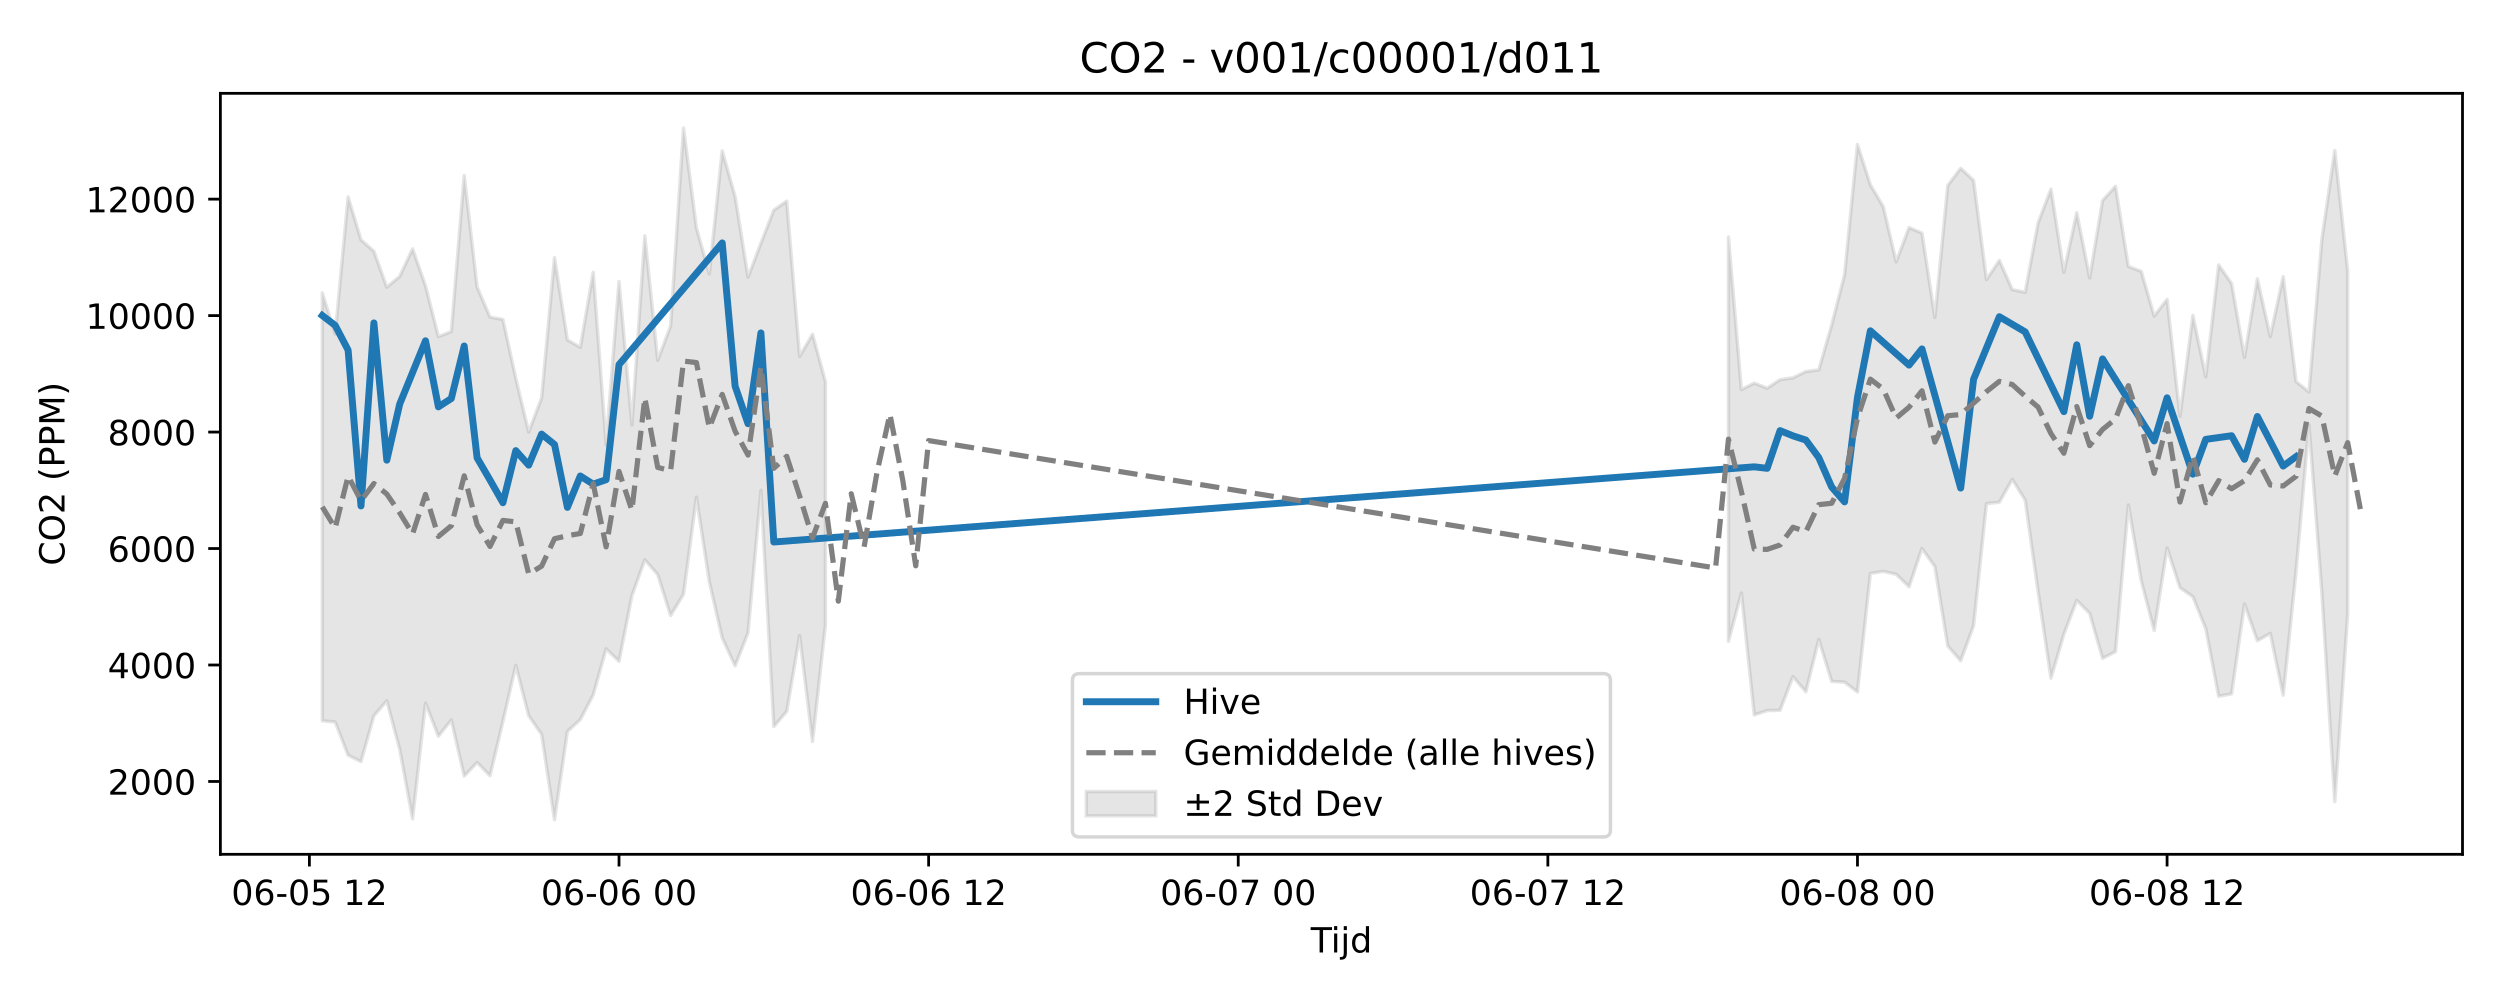
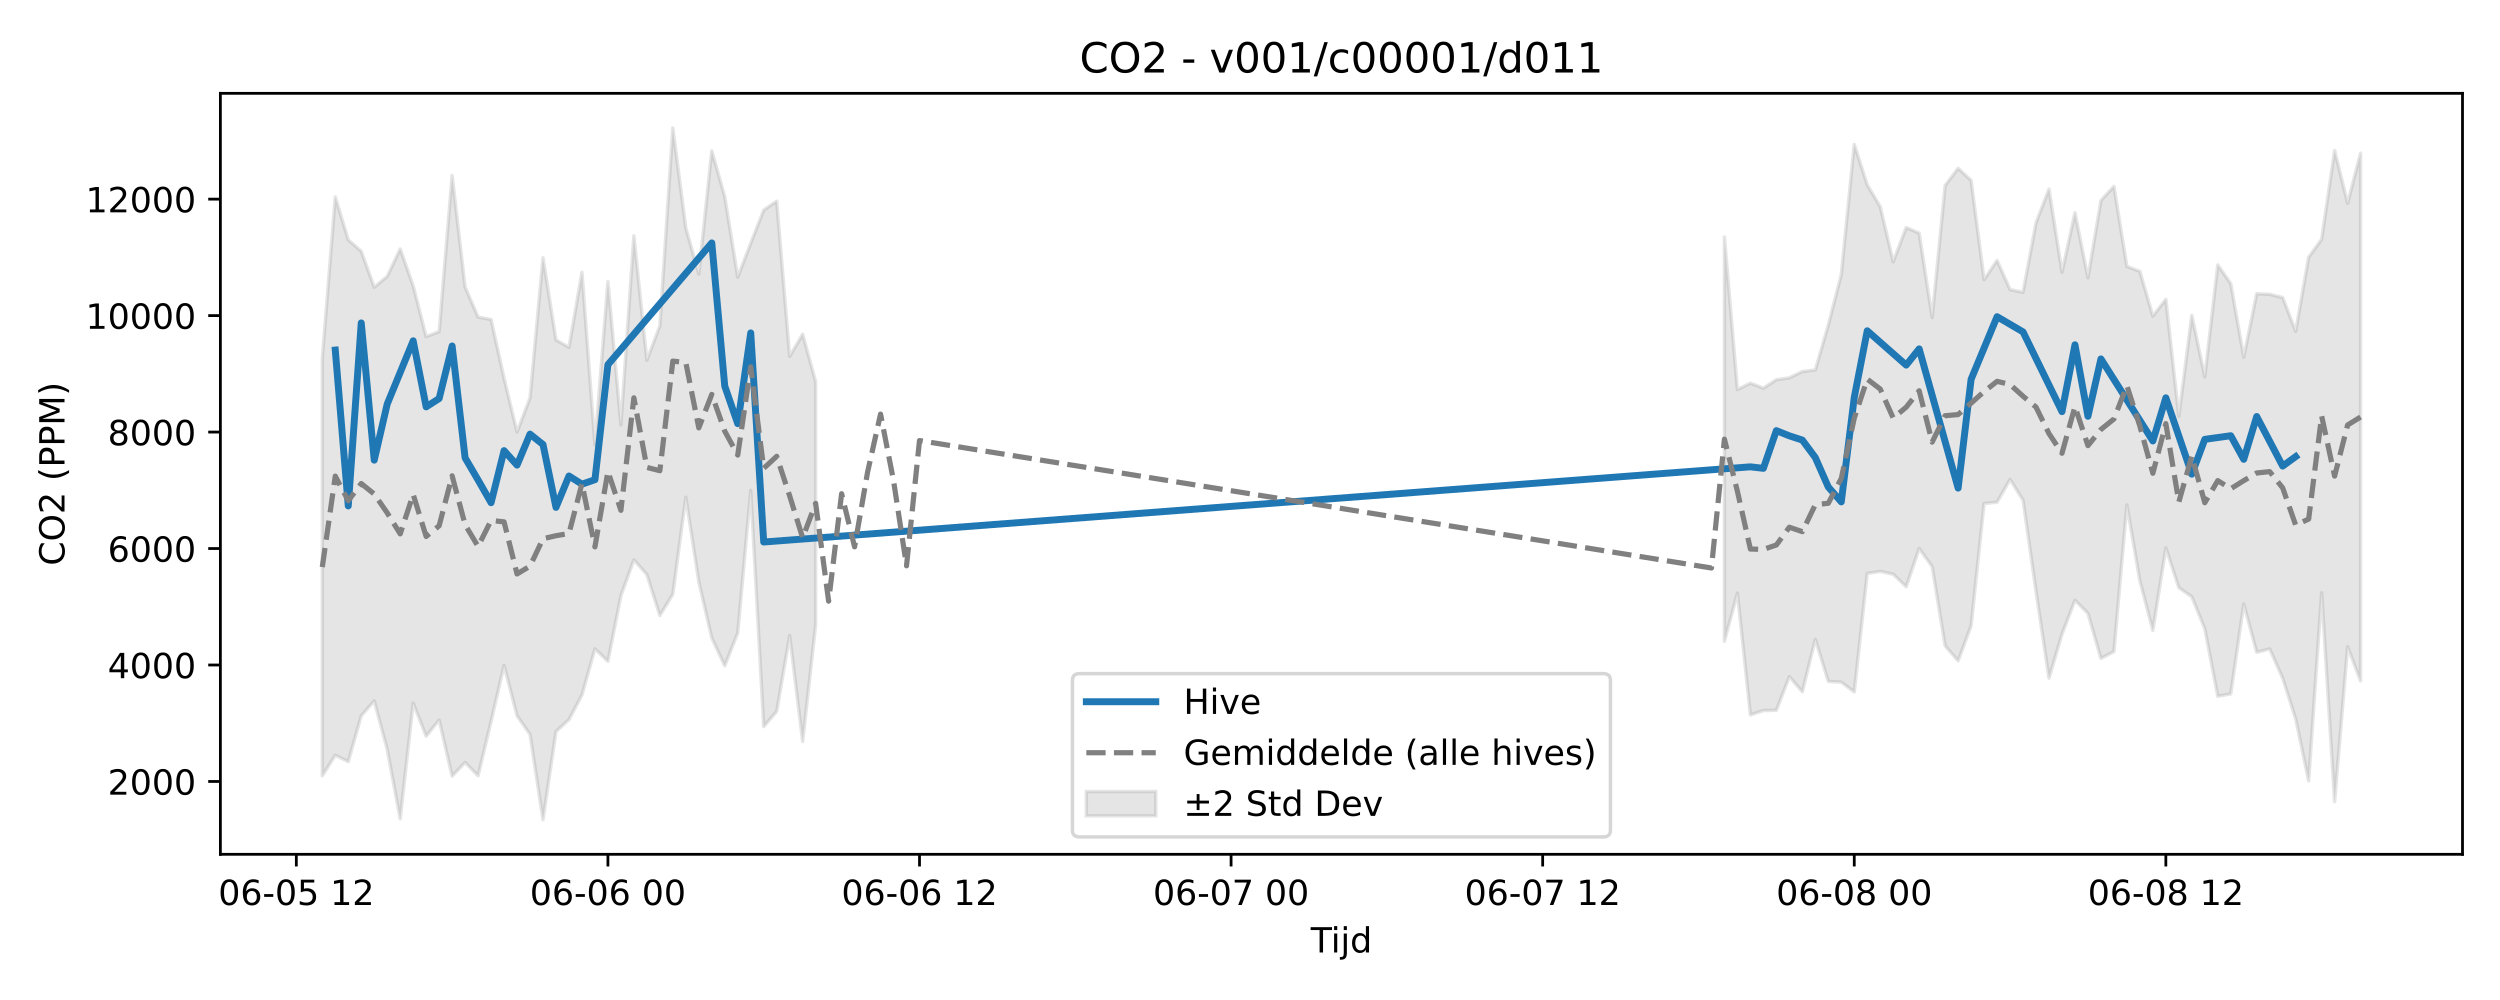
<svg xmlns="http://www.w3.org/2000/svg" xmlns:xlink="http://www.w3.org/1999/xlink" width="720pt" height="288pt" viewBox="0 0 720 288" version="1.1">
  <defs>
    <style type="text/css">*{stroke-linejoin: round; stroke-linecap: butt}</style>
  </defs>
  <g id="figure_1">
    <g id="patch_1">
      <path d="M 0 288  L 720 288  L 720 0  L 0 0  z " style="fill: #ffffff" />
    </g>
    <g id="axes_1">
      <g id="patch_2">
        <path d="M 63.47 246.04  L 709.2 246.04  L 709.2 26.88  L 63.47 26.88  z " style="fill: #ffffff" />
      </g>
      <g id="FillBetweenPolyCollection_1">
-         <path d="M 92.821 84.371  L 92.821 207.586  L 96.537 207.95  L 100.252 217.513  L 103.967 219.339  L 107.683 206.156  L 111.398 201.852  L 115.114 215.795  L 118.829 235.832  L 122.544 202.483  L 126.26 212.036  L 129.975 207.358  L 133.69 223.521  L 137.406 219.595  L 141.121 223.429  L 144.836 207.755  L 148.552 191.631  L 152.267 206.143  L 155.983 211.507  L 159.698 236.078  L 163.413 210.673  L 167.129 207.239  L 170.844 200.143  L 174.559 186.876  L 178.275 190.451  L 181.99 171.574  L 185.705 161.237  L 189.421 165.479  L 193.136 177.262  L 196.852 171.153  L 200.567 143.204  L 204.282 167.556  L 207.998 183.719  L 211.713 191.748  L 215.428 182.285  L 219.144 141.235  L 222.859 209.254  L 226.574 204.9  L 230.29 183.03  L 234.005 213.552  L 237.721 180.014  L 237.721 109.924  L 237.721 109.924  L 234.005 96.26  L 230.29 102.638  L 226.574 57.936  L 222.859 60.501  L 219.144 70.057  L 215.428 79.83  L 211.713 56.623  L 207.998 43.458  L 204.282 78.897  L 200.567 65.635  L 196.852 36.842  L 193.136 93.876  L 189.421 103.742  L 185.705 67.916  L 181.99 122.379  L 178.275 81.085  L 174.559 128.131  L 170.844 78.424  L 167.129 100.042  L 163.413 97.898  L 159.698 74.223  L 155.983 114.586  L 152.267 124.446  L 148.552 108.96  L 144.836 92.012  L 141.121 91.325  L 137.406 82.665  L 133.69 50.547  L 129.975 95.483  L 126.26 96.962  L 122.544 82.309  L 118.829 71.691  L 115.114 79.608  L 111.398 82.717  L 107.683 72.357  L 103.967 69.089  L 100.252 56.724  L 96.537 96.215  L 92.821 84.371  z " clip-path="url(#p3b2eded4f2)" style="fill: #808080; fill-opacity: 0.2; stroke: #808080; stroke-opacity: 0.2" />
-         <path d="M 497.796 68.259  L 497.796 184.696  L 501.511 170.799  L 505.227 205.901  L 508.942 204.648  L 512.657 204.563  L 516.373 194.873  L 520.088 199.233  L 523.803 184.136  L 527.519 196.247  L 531.234 196.465  L 534.949 199.281  L 538.665 165.151  L 542.38 164.564  L 546.096 165.39  L 549.811 168.988  L 553.526 157.962  L 557.242 163.2  L 560.957 186.037  L 564.672 190.31  L 568.388 180.234  L 572.103 145.017  L 575.818 144.647  L 579.534 138.068  L 583.249 144.037  L 586.965 170.284  L 590.68 195.309  L 594.395 182.653  L 598.111 172.901  L 601.826 176.65  L 605.541 189.619  L 609.257 187.669  L 612.972 145.423  L 616.687 167.293  L 620.403 181.555  L 624.118 157.801  L 627.834 169.25  L 631.549 171.866  L 635.264 181.053  L 638.98 200.524  L 642.695 199.838  L 646.41 173.95  L 650.126 184.537  L 653.841 182.402  L 657.556 200.228  L 661.272 164.446  L 664.987 122.414  L 668.703 170.714  L 672.418 230.877  L 676.133 176.966  L 676.133 78.01  L 676.133 78.01  L 672.418 43.353  L 668.703 68.927  L 664.987 112.894  L 661.272 109.892  L 657.556 79.692  L 653.841 96.935  L 650.126 80.315  L 646.41 102.89  L 642.695 81.68  L 638.98 76.308  L 635.264 108.517  L 631.549 90.843  L 627.834 119.908  L 624.118 86.218  L 620.403 91.047  L 616.687 78.164  L 612.972 76.749  L 609.257 53.675  L 605.541 57.75  L 601.826 80.031  L 598.111 61.281  L 594.395 78.412  L 590.68 54.456  L 586.965 64.191  L 583.249 84.18  L 579.534 83.402  L 575.818 75.004  L 572.103 80.545  L 568.388 51.964  L 564.672 48.474  L 560.957 53.42  L 557.242 91.445  L 553.526 67.132  L 549.811 65.537  L 546.096 75.401  L 542.38 59.514  L 538.665 53.229  L 534.949 41.605  L 531.234 79.087  L 527.519 93.639  L 523.803 106.544  L 520.088 106.995  L 516.373 108.817  L 512.657 109.353  L 508.942 111.803  L 505.227 110.343  L 501.511 112.197  L 497.796 68.259  z " clip-path="url(#p3b2eded4f2)" style="fill: #808080; fill-opacity: 0.2; stroke: #808080; stroke-opacity: 0.2" />
+         <path d="M 92.821 103.201  L 92.821 223.434  L 96.56 217.513  L 100.299 219.339  L 104.038 206.156  L 107.777 201.852  L 111.516 215.795  L 115.256 235.832  L 118.995 202.483  L 122.734 212.036  L 126.473 207.358  L 130.212 223.521  L 133.951 219.595  L 137.69 223.429  L 141.429 207.755  L 145.168 191.631  L 148.907 206.143  L 152.646 211.507  L 156.385 236.078  L 160.124 210.673  L 163.863 207.239  L 167.602 200.143  L 171.341 186.876  L 175.08 190.451  L 178.819 171.574  L 182.558 161.237  L 186.297 165.479  L 190.036 177.262  L 193.775 171.153  L 197.514 143.204  L 201.253 167.556  L 204.992 183.719  L 208.731 191.748  L 212.47 182.285  L 216.209 141.235  L 219.948 209.254  L 223.687 204.9  L 227.426 183.03  L 231.165 213.552  L 234.904 180.014  L 234.904 109.924  L 234.904 109.924  L 231.165 96.26  L 227.426 102.638  L 223.687 57.936  L 219.948 60.501  L 216.209 70.057  L 212.47 79.83  L 208.731 56.623  L 204.992 43.458  L 201.253 78.897  L 197.514 65.635  L 193.775 36.842  L 190.036 93.876  L 186.297 103.742  L 182.558 67.916  L 178.819 122.379  L 175.08 81.085  L 171.341 128.131  L 167.602 78.424  L 163.863 100.042  L 160.124 97.898  L 156.385 74.223  L 152.646 114.586  L 148.907 124.446  L 145.168 108.96  L 141.429 92.012  L 137.69 91.325  L 133.951 82.665  L 130.212 50.547  L 126.473 95.483  L 122.734 96.962  L 118.995 82.309  L 115.256 71.691  L 111.516 79.608  L 107.777 82.717  L 104.038 72.357  L 100.299 69.089  L 96.56 56.724  L 92.821 103.201  z " clip-path="url(#pafcaf4b3ea)" style="fill: #808080; fill-opacity: 0.2; stroke: #808080; stroke-opacity: 0.2" />
+         <path d="M 496.636 68.259  L 496.636 184.696  L 500.375 170.799  L 504.114 205.901  L 507.853 204.648  L 511.592 204.563  L 515.331 194.873  L 519.07 199.233  L 522.809 184.136  L 526.549 196.247  L 530.288 196.465  L 534.027 199.281  L 537.766 165.151  L 541.505 164.564  L 545.244 165.39  L 548.983 168.988  L 552.722 157.962  L 556.461 163.2  L 560.2 186.037  L 563.939 190.31  L 567.678 180.234  L 571.417 145.017  L 575.156 144.647  L 578.895 138.068  L 582.634 144.037  L 586.373 170.284  L 590.112 195.309  L 593.851 182.653  L 597.59 172.901  L 601.329 176.65  L 605.068 189.619  L 608.807 187.669  L 612.546 145.423  L 616.285 167.293  L 620.024 181.555  L 623.763 157.801  L 627.502 169.25  L 631.241 171.866  L 634.98 181.053  L 638.719 200.524  L 642.458 199.838  L 646.197 173.95  L 649.936 187.855  L 653.675 186.9  L 657.414 195.331  L 661.154 207.022  L 664.893 224.908  L 668.632 170.714  L 672.371 230.877  L 676.11 186.266  L 679.849 196.101  L 679.849 44.101  L 679.849 44.101  L 676.11 58.538  L 672.371 43.353  L 668.632 68.927  L 664.893 74.083  L 661.154 95.434  L 657.414 85.69  L 653.675 84.767  L 649.936 84.586  L 646.197 102.89  L 642.458 81.68  L 638.719 76.308  L 634.98 108.517  L 631.241 90.843  L 627.502 119.908  L 623.763 86.218  L 620.024 91.047  L 616.285 78.164  L 612.546 76.749  L 608.807 53.675  L 605.068 57.75  L 601.329 80.031  L 597.59 61.281  L 593.851 78.412  L 590.112 54.456  L 586.373 64.191  L 582.634 84.18  L 578.895 83.402  L 575.156 75.004  L 571.417 80.545  L 567.678 51.964  L 563.939 48.474  L 560.2 53.42  L 556.461 91.445  L 552.722 67.132  L 548.983 65.537  L 545.244 75.401  L 541.505 59.514  L 537.766 53.229  L 534.027 41.605  L 530.288 79.087  L 526.549 93.639  L 522.809 106.544  L 519.07 106.995  L 515.331 108.817  L 511.592 109.353  L 507.853 111.803  L 504.114 110.343  L 500.375 112.197  L 496.636 68.259  z " clip-path="url(#pafcaf4b3ea)" style="fill: #808080; fill-opacity: 0.2; stroke: #808080; stroke-opacity: 0.2" />
      </g>
      <g id="matplotlib.axis_1">
        <g id="xtick_1">
          <g id="line2d_1">
            <defs>
-               <path id="m6d52b50abc" d="M 0 0  L 0 3.5  " style="stroke: #000000; stroke-width: 0.8" />
-             </defs>
-             <g>
-               <use xlink:href="#m6d52b50abc" x="89.106" y="246.04" style="stroke: #000000; stroke-width: 0.8" />
+               <path id="m19ba6cf2ca" d="M 0 0  L 0 3.5  " style="stroke: #000000; stroke-width: 0.8" />
+             </defs>
+             <g>
+               <use xlink:href="#m19ba6cf2ca" x="85.343" y="246.04" style="stroke: #000000; stroke-width: 0.8" />
            </g>
          </g>
          <g id="text_1">
-             <g transform="translate(66.62553 260.6384) scale(0.1 -0.1)">
+             <g transform="translate(62.86284 260.6384) scale(0.1 -0.1)">
              <defs>
                <path id="DejaVuSans-30" d="M 2034 4250  Q 1547 4250 1301 3770  Q 1056 3291 1056 2328  Q 1056 1369 1301 889  Q 1547 409 2034 409  Q 2525 409 2770 889  Q 3016 1369 3016 2328  Q 3016 3291 2770 3770  Q 2525 4250 2034 4250  z M 2034 4750  Q 2819 4750 3233 4129  Q 3647 3509 3647 2328  Q 3647 1150 3233 529  Q 2819 -91 2034 -91  Q 1250 -91 836 529  Q 422 1150 422 2328  Q 422 3509 836 4129  Q 1250 4750 2034 4750  z " transform="scale(0.015625)" />
                <path id="DejaVuSans-36" d="M 2113 2584  Q 1688 2584 1439 2293  Q 1191 2003 1191 1497  Q 1191 994 1439 701  Q 1688 409 2113 409  Q 2538 409 2786 701  Q 3034 994 3034 1497  Q 3034 2003 2786 2293  Q 2538 2584 2113 2584  z M 3366 4563  L 3366 3988  Q 3128 4100 2886 4159  Q 2644 4219 2406 4219  Q 1781 4219 1451 3797  Q 1122 3375 1075 2522  Q 1259 2794 1537 2939  Q 1816 3084 2150 3084  Q 2853 3084 3261 2657  Q 3669 2231 3669 1497  Q 3669 778 3244 343  Q 2819 -91 2113 -91  Q 1303 -91 875 529  Q 447 1150 447 2328  Q 447 3434 972 4092  Q 1497 4750 2381 4750  Q 2619 4750 2861 4703  Q 3103 4656 3366 4563  z " transform="scale(0.015625)" />
                <path id="DejaVuSans-2d" d="M 313 2009  L 1997 2009  L 1997 1497  L 313 1497  L 313 2009  z " transform="scale(0.015625)" />
                <path id="DejaVuSans-35" d="M 691 4666  L 3169 4666  L 3169 4134  L 1269 4134  L 1269 2991  Q 1406 3038 1543 3061  Q 1681 3084 1819 3084  Q 2600 3084 3056 2656  Q 3513 2228 3513 1497  Q 3513 744 3044 326  Q 2575 -91 1722 -91  Q 1428 -91 1123 -41  Q 819 9 494 109  L 494 744  Q 775 591 1075 516  Q 1375 441 1709 441  Q 2250 441 2565 725  Q 2881 1009 2881 1497  Q 2881 1984 2565 2268  Q 2250 2553 1709 2553  Q 1456 2553 1204 2497  Q 953 2441 691 2322  L 691 4666  z " transform="scale(0.015625)" />
                <path id="DejaVuSans-20" transform="scale(0.015625)" />
                <path id="DejaVuSans-31" d="M 794 531  L 1825 531  L 1825 4091  L 703 3866  L 703 4441  L 1819 4666  L 2450 4666  L 2450 531  L 3481 531  L 3481 0  L 794 0  L 794 531  z " transform="scale(0.015625)" />
                <path id="DejaVuSans-32" d="M 1228 531  L 3431 531  L 3431 0  L 469 0  L 469 531  Q 828 903 1448 1529  Q 2069 2156 2228 2338  Q 2531 2678 2651 2914  Q 2772 3150 2772 3378  Q 2772 3750 2511 3984  Q 2250 4219 1831 4219  Q 1534 4219 1204 4116  Q 875 4013 500 3803  L 500 4441  Q 881 4594 1212 4672  Q 1544 4750 1819 4750  Q 2544 4750 2975 4387  Q 3406 4025 3406 3419  Q 3406 3131 3298 2873  Q 3191 2616 2906 2266  Q 2828 2175 2409 1742  Q 1991 1309 1228 531  z " transform="scale(0.015625)" />
              </defs>
              <use xlink:href="#DejaVuSans-30" />
              <use xlink:href="#DejaVuSans-36" transform="translate(63.62305 0)" />
              <use xlink:href="#DejaVuSans-2d" transform="translate(127.2461 0)" />
              <use xlink:href="#DejaVuSans-30" transform="translate(163.3301 0)" />
              <use xlink:href="#DejaVuSans-35" transform="translate(226.9531 0)" />
              <use xlink:href="#DejaVuSans-20" transform="translate(290.5762 0)" />
              <use xlink:href="#DejaVuSans-31" transform="translate(322.3633 0)" />
              <use xlink:href="#DejaVuSans-32" transform="translate(385.9863 0)" />
            </g>
          </g>
        </g>
        <g id="xtick_2">
          <g id="line2d_2">
            <g>
-               <use xlink:href="#m6d52b50abc" x="178.275" y="246.04" style="stroke: #000000; stroke-width: 0.8" />
+               <use xlink:href="#m19ba6cf2ca" x="175.08" y="246.04" style="stroke: #000000; stroke-width: 0.8" />
            </g>
          </g>
          <g id="text_2">
-             <g transform="translate(155.7942 260.6384) scale(0.1 -0.1)">
+             <g transform="translate(152.5995 260.6384) scale(0.1 -0.1)">
              <use xlink:href="#DejaVuSans-30" />
              <use xlink:href="#DejaVuSans-36" transform="translate(63.62305 0)" />
              <use xlink:href="#DejaVuSans-2d" transform="translate(127.2461 0)" />
              <use xlink:href="#DejaVuSans-30" transform="translate(163.3301 0)" />
              <use xlink:href="#DejaVuSans-36" transform="translate(226.9531 0)" />
              <use xlink:href="#DejaVuSans-20" transform="translate(290.5762 0)" />
              <use xlink:href="#DejaVuSans-30" transform="translate(322.3633 0)" />
              <use xlink:href="#DejaVuSans-30" transform="translate(385.9863 0)" />
            </g>
          </g>
        </g>
        <g id="xtick_3">
          <g id="line2d_3">
            <g>
-               <use xlink:href="#m6d52b50abc" x="267.443" y="246.04" style="stroke: #000000; stroke-width: 0.8" />
+               <use xlink:href="#m19ba6cf2ca" x="264.817" y="246.04" style="stroke: #000000; stroke-width: 0.8" />
            </g>
          </g>
          <g id="text_3">
-             <g transform="translate(244.9629 260.6384) scale(0.1 -0.1)">
+             <g transform="translate(242.3361 260.6384) scale(0.1 -0.1)">
              <use xlink:href="#DejaVuSans-30" />
              <use xlink:href="#DejaVuSans-36" transform="translate(63.62305 0)" />
              <use xlink:href="#DejaVuSans-2d" transform="translate(127.2461 0)" />
              <use xlink:href="#DejaVuSans-30" transform="translate(163.3301 0)" />
              <use xlink:href="#DejaVuSans-36" transform="translate(226.9531 0)" />
              <use xlink:href="#DejaVuSans-20" transform="translate(290.5762 0)" />
              <use xlink:href="#DejaVuSans-31" transform="translate(322.3633 0)" />
              <use xlink:href="#DejaVuSans-32" transform="translate(385.9863 0)" />
            </g>
          </g>
        </g>
        <g id="xtick_4">
          <g id="line2d_4">
            <g>
-               <use xlink:href="#m6d52b50abc" x="356.612" y="246.04" style="stroke: #000000; stroke-width: 0.8" />
+               <use xlink:href="#m19ba6cf2ca" x="354.553" y="246.04" style="stroke: #000000; stroke-width: 0.8" />
            </g>
          </g>
          <g id="text_4">
-             <g transform="translate(334.1316 260.6384) scale(0.1 -0.1)">
+             <g transform="translate(332.0728 260.6384) scale(0.1 -0.1)">
              <defs>
                <path id="DejaVuSans-37" d="M 525 4666  L 3525 4666  L 3525 4397  L 1831 0  L 1172 0  L 2766 4134  L 525 4134  L 525 4666  z " transform="scale(0.015625)" />
              </defs>
              <use xlink:href="#DejaVuSans-30" />
              <use xlink:href="#DejaVuSans-36" transform="translate(63.62305 0)" />
              <use xlink:href="#DejaVuSans-2d" transform="translate(127.2461 0)" />
              <use xlink:href="#DejaVuSans-30" transform="translate(163.3301 0)" />
              <use xlink:href="#DejaVuSans-37" transform="translate(226.9531 0)" />
              <use xlink:href="#DejaVuSans-20" transform="translate(290.5762 0)" />
              <use xlink:href="#DejaVuSans-30" transform="translate(322.3633 0)" />
              <use xlink:href="#DejaVuSans-30" transform="translate(385.9863 0)" />
            </g>
          </g>
        </g>
        <g id="xtick_5">
          <g id="line2d_5">
            <g>
-               <use xlink:href="#m6d52b50abc" x="445.781" y="246.04" style="stroke: #000000; stroke-width: 0.8" />
+               <use xlink:href="#m19ba6cf2ca" x="444.29" y="246.04" style="stroke: #000000; stroke-width: 0.8" />
            </g>
          </g>
          <g id="text_5">
-             <g transform="translate(423.3003 260.6384) scale(0.1 -0.1)">
+             <g transform="translate(421.8095 260.6384) scale(0.1 -0.1)">
              <use xlink:href="#DejaVuSans-30" />
              <use xlink:href="#DejaVuSans-36" transform="translate(63.62305 0)" />
              <use xlink:href="#DejaVuSans-2d" transform="translate(127.2461 0)" />
              <use xlink:href="#DejaVuSans-30" transform="translate(163.3301 0)" />
              <use xlink:href="#DejaVuSans-37" transform="translate(226.9531 0)" />
              <use xlink:href="#DejaVuSans-20" transform="translate(290.5762 0)" />
              <use xlink:href="#DejaVuSans-31" transform="translate(322.3633 0)" />
              <use xlink:href="#DejaVuSans-32" transform="translate(385.9863 0)" />
            </g>
          </g>
        </g>
        <g id="xtick_6">
          <g id="line2d_6">
            <g>
-               <use xlink:href="#m6d52b50abc" x="534.949" y="246.04" style="stroke: #000000; stroke-width: 0.8" />
+               <use xlink:href="#m19ba6cf2ca" x="534.027" y="246.04" style="stroke: #000000; stroke-width: 0.8" />
            </g>
          </g>
          <g id="text_6">
-             <g transform="translate(512.469 260.6384) scale(0.1 -0.1)">
+             <g transform="translate(511.5461 260.6384) scale(0.1 -0.1)">
              <defs>
                <path id="DejaVuSans-38" d="M 2034 2216  Q 1584 2216 1326 1975  Q 1069 1734 1069 1313  Q 1069 891 1326 650  Q 1584 409 2034 409  Q 2484 409 2743 651  Q 3003 894 3003 1313  Q 3003 1734 2745 1975  Q 2488 2216 2034 2216  z M 1403 2484  Q 997 2584 770 2862  Q 544 3141 544 3541  Q 544 4100 942 4425  Q 1341 4750 2034 4750  Q 2731 4750 3128 4425  Q 3525 4100 3525 3541  Q 3525 3141 3298 2862  Q 3072 2584 2669 2484  Q 3125 2378 3379 2068  Q 3634 1759 3634 1313  Q 3634 634 3220 271  Q 2806 -91 2034 -91  Q 1263 -91 848 271  Q 434 634 434 1313  Q 434 1759 690 2068  Q 947 2378 1403 2484  z M 1172 3481  Q 1172 3119 1398 2916  Q 1625 2713 2034 2713  Q 2441 2713 2670 2916  Q 2900 3119 2900 3481  Q 2900 3844 2670 4047  Q 2441 4250 2034 4250  Q 1625 4250 1398 4047  Q 1172 3844 1172 3481  z " transform="scale(0.015625)" />
              </defs>
              <use xlink:href="#DejaVuSans-30" />
              <use xlink:href="#DejaVuSans-36" transform="translate(63.62305 0)" />
              <use xlink:href="#DejaVuSans-2d" transform="translate(127.2461 0)" />
              <use xlink:href="#DejaVuSans-30" transform="translate(163.3301 0)" />
              <use xlink:href="#DejaVuSans-38" transform="translate(226.9531 0)" />
              <use xlink:href="#DejaVuSans-20" transform="translate(290.5762 0)" />
              <use xlink:href="#DejaVuSans-30" transform="translate(322.3633 0)" />
              <use xlink:href="#DejaVuSans-30" transform="translate(385.9863 0)" />
            </g>
          </g>
        </g>
        <g id="xtick_7">
          <g id="line2d_7">
            <g>
-               <use xlink:href="#m6d52b50abc" x="624.118" y="246.04" style="stroke: #000000; stroke-width: 0.8" />
+               <use xlink:href="#m19ba6cf2ca" x="623.763" y="246.04" style="stroke: #000000; stroke-width: 0.8" />
            </g>
          </g>
          <g id="text_7">
-             <g transform="translate(601.6377 260.6384) scale(0.1 -0.1)">
+             <g transform="translate(601.2828 260.6384) scale(0.1 -0.1)">
              <use xlink:href="#DejaVuSans-30" />
              <use xlink:href="#DejaVuSans-36" transform="translate(63.62305 0)" />
              <use xlink:href="#DejaVuSans-2d" transform="translate(127.2461 0)" />
              <use xlink:href="#DejaVuSans-30" transform="translate(163.3301 0)" />
              <use xlink:href="#DejaVuSans-38" transform="translate(226.9531 0)" />
              <use xlink:href="#DejaVuSans-20" transform="translate(290.5762 0)" />
              <use xlink:href="#DejaVuSans-31" transform="translate(322.3633 0)" />
              <use xlink:href="#DejaVuSans-32" transform="translate(385.9863 0)" />
            </g>
          </g>
        </g>
        <g id="text_8">
          <g transform="translate(377.485 274.3166) scale(0.1 -0.1)">
            <defs>
              <path id="DejaVuSans-54" d="M -19 4666  L 3928 4666  L 3928 4134  L 2272 4134  L 2272 0  L 1638 0  L 1638 4134  L -19 4134  L -19 4666  z " transform="scale(0.015625)" />
              <path id="DejaVuSans-69" d="M 603 3500  L 1178 3500  L 1178 0  L 603 0  L 603 3500  z M 603 4863  L 1178 4863  L 1178 4134  L 603 4134  L 603 4863  z " transform="scale(0.015625)" />
              <path id="DejaVuSans-6a" d="M 603 3500  L 1178 3500  L 1178 -63  Q 1178 -731 923 -1031  Q 669 -1331 103 -1331  L -116 -1331  L -116 -844  L 38 -844  Q 366 -844 484 -692  Q 603 -541 603 -63  L 603 3500  z M 603 4863  L 1178 4863  L 1178 4134  L 603 4134  L 603 4863  z " transform="scale(0.015625)" />
              <path id="DejaVuSans-64" d="M 2906 2969  L 2906 4863  L 3481 4863  L 3481 0  L 2906 0  L 2906 525  Q 2725 213 2448 61  Q 2172 -91 1784 -91  Q 1150 -91 751 415  Q 353 922 353 1747  Q 353 2572 751 3078  Q 1150 3584 1784 3584  Q 2172 3584 2448 3432  Q 2725 3281 2906 2969  z M 947 1747  Q 947 1113 1208 752  Q 1469 391 1925 391  Q 2381 391 2643 752  Q 2906 1113 2906 1747  Q 2906 2381 2643 2742  Q 2381 3103 1925 3103  Q 1469 3103 1208 2742  Q 947 2381 947 1747  z " transform="scale(0.015625)" />
            </defs>
            <use xlink:href="#DejaVuSans-54" />
            <use xlink:href="#DejaVuSans-69" transform="translate(57.95898 0)" />
            <use xlink:href="#DejaVuSans-6a" transform="translate(85.74219 0)" />
            <use xlink:href="#DejaVuSans-64" transform="translate(113.5254 0)" />
          </g>
        </g>
      </g>
      <g id="matplotlib.axis_2">
        <g id="ytick_1">
          <g id="line2d_8">
            <defs>
-               <path id="m60cf26c0ee" d="M 0 0  L -3.5 0  " style="stroke: #000000; stroke-width: 0.8" />
-             </defs>
-             <g>
-               <use xlink:href="#m60cf26c0ee" x="63.47" y="225.067" style="stroke: #000000; stroke-width: 0.8" />
+               <path id="mdd2e750bd8" d="M 0 0  L -3.5 0  " style="stroke: #000000; stroke-width: 0.8" />
+             </defs>
+             <g>
+               <use xlink:href="#mdd2e750bd8" x="63.47" y="225.067" style="stroke: #000000; stroke-width: 0.8" />
            </g>
          </g>
          <g id="text_9">
            <g transform="translate(31.02 228.8666) scale(0.1 -0.1)">
              <use xlink:href="#DejaVuSans-32" />
              <use xlink:href="#DejaVuSans-30" transform="translate(63.62305 0)" />
              <use xlink:href="#DejaVuSans-30" transform="translate(127.2461 0)" />
              <use xlink:href="#DejaVuSans-30" transform="translate(190.8691 0)" />
            </g>
          </g>
        </g>
        <g id="ytick_2">
          <g id="line2d_9">
            <g>
-               <use xlink:href="#m60cf26c0ee" x="63.47" y="191.523" style="stroke: #000000; stroke-width: 0.8" />
+               <use xlink:href="#mdd2e750bd8" x="63.47" y="191.523" style="stroke: #000000; stroke-width: 0.8" />
            </g>
          </g>
          <g id="text_10">
            <g transform="translate(31.02 195.3226) scale(0.1 -0.1)">
              <defs>
                <path id="DejaVuSans-34" d="M 2419 4116  L 825 1625  L 2419 1625  L 2419 4116  z M 2253 4666  L 3047 4666  L 3047 1625  L 3713 1625  L 3713 1100  L 3047 1100  L 3047 0  L 2419 0  L 2419 1100  L 313 1100  L 313 1709  L 2253 4666  z " transform="scale(0.015625)" />
              </defs>
              <use xlink:href="#DejaVuSans-34" />
              <use xlink:href="#DejaVuSans-30" transform="translate(63.62305 0)" />
              <use xlink:href="#DejaVuSans-30" transform="translate(127.2461 0)" />
              <use xlink:href="#DejaVuSans-30" transform="translate(190.8691 0)" />
            </g>
          </g>
        </g>
        <g id="ytick_3">
          <g id="line2d_10">
            <g>
-               <use xlink:href="#m60cf26c0ee" x="63.47" y="157.979" style="stroke: #000000; stroke-width: 0.8" />
+               <use xlink:href="#mdd2e750bd8" x="63.47" y="157.979" style="stroke: #000000; stroke-width: 0.8" />
            </g>
          </g>
          <g id="text_11">
            <g transform="translate(31.02 161.7787) scale(0.1 -0.1)">
              <use xlink:href="#DejaVuSans-36" />
              <use xlink:href="#DejaVuSans-30" transform="translate(63.62305 0)" />
              <use xlink:href="#DejaVuSans-30" transform="translate(127.2461 0)" />
              <use xlink:href="#DejaVuSans-30" transform="translate(190.8691 0)" />
            </g>
          </g>
        </g>
        <g id="ytick_4">
          <g id="line2d_11">
            <g>
-               <use xlink:href="#m60cf26c0ee" x="63.47" y="124.436" style="stroke: #000000; stroke-width: 0.8" />
+               <use xlink:href="#mdd2e750bd8" x="63.47" y="124.436" style="stroke: #000000; stroke-width: 0.8" />
            </g>
          </g>
          <g id="text_12">
            <g transform="translate(31.02 128.2347) scale(0.1 -0.1)">
              <use xlink:href="#DejaVuSans-38" />
              <use xlink:href="#DejaVuSans-30" transform="translate(63.62305 0)" />
              <use xlink:href="#DejaVuSans-30" transform="translate(127.2461 0)" />
              <use xlink:href="#DejaVuSans-30" transform="translate(190.8691 0)" />
            </g>
          </g>
        </g>
        <g id="ytick_5">
          <g id="line2d_12">
            <g>
-               <use xlink:href="#m60cf26c0ee" x="63.47" y="90.892" style="stroke: #000000; stroke-width: 0.8" />
+               <use xlink:href="#mdd2e750bd8" x="63.47" y="90.892" style="stroke: #000000; stroke-width: 0.8" />
            </g>
          </g>
          <g id="text_13">
            <g transform="translate(24.6575 94.69081) scale(0.1 -0.1)">
              <use xlink:href="#DejaVuSans-31" />
              <use xlink:href="#DejaVuSans-30" transform="translate(63.62305 0)" />
              <use xlink:href="#DejaVuSans-30" transform="translate(127.2461 0)" />
              <use xlink:href="#DejaVuSans-30" transform="translate(190.8691 0)" />
              <use xlink:href="#DejaVuSans-30" transform="translate(254.4922 0)" />
            </g>
          </g>
        </g>
        <g id="ytick_6">
          <g id="line2d_13">
            <g>
-               <use xlink:href="#m60cf26c0ee" x="63.47" y="57.348" style="stroke: #000000; stroke-width: 0.8" />
+               <use xlink:href="#mdd2e750bd8" x="63.47" y="57.348" style="stroke: #000000; stroke-width: 0.8" />
            </g>
          </g>
          <g id="text_14">
            <g transform="translate(24.6575 61.14688) scale(0.1 -0.1)">
              <use xlink:href="#DejaVuSans-31" />
              <use xlink:href="#DejaVuSans-32" transform="translate(63.62305 0)" />
              <use xlink:href="#DejaVuSans-30" transform="translate(127.2461 0)" />
              <use xlink:href="#DejaVuSans-30" transform="translate(190.8691 0)" />
              <use xlink:href="#DejaVuSans-30" transform="translate(254.4922 0)" />
            </g>
          </g>
        </g>
        <g id="text_15">
          <g transform="translate(18.57781 162.903) rotate(-90) scale(0.1 -0.1)">
            <defs>
              <path id="DejaVuSans-43" d="M 4122 4306  L 4122 3641  Q 3803 3938 3442 4084  Q 3081 4231 2675 4231  Q 1875 4231 1450 3742  Q 1025 3253 1025 2328  Q 1025 1406 1450 917  Q 1875 428 2675 428  Q 3081 428 3442 575  Q 3803 722 4122 1019  L 4122 359  Q 3791 134 3420 21  Q 3050 -91 2638 -91  Q 1578 -91 968 557  Q 359 1206 359 2328  Q 359 3453 968 4101  Q 1578 4750 2638 4750  Q 3056 4750 3426 4639  Q 3797 4528 4122 4306  z " transform="scale(0.015625)" />
              <path id="DejaVuSans-4f" d="M 2522 4238  Q 1834 4238 1429 3725  Q 1025 3213 1025 2328  Q 1025 1447 1429 934  Q 1834 422 2522 422  Q 3209 422 3611 934  Q 4013 1447 4013 2328  Q 4013 3213 3611 3725  Q 3209 4238 2522 4238  z M 2522 4750  Q 3503 4750 4090 4092  Q 4678 3434 4678 2328  Q 4678 1225 4090 567  Q 3503 -91 2522 -91  Q 1538 -91 948 565  Q 359 1222 359 2328  Q 359 3434 948 4092  Q 1538 4750 2522 4750  z " transform="scale(0.015625)" />
              <path id="DejaVuSans-28" d="M 1984 4856  Q 1566 4138 1362 3434  Q 1159 2731 1159 2009  Q 1159 1288 1364 580  Q 1569 -128 1984 -844  L 1484 -844  Q 1016 -109 783 600  Q 550 1309 550 2009  Q 550 2706 781 3412  Q 1013 4119 1484 4856  L 1984 4856  z " transform="scale(0.015625)" />
              <path id="DejaVuSans-50" d="M 1259 4147  L 1259 2394  L 2053 2394  Q 2494 2394 2734 2622  Q 2975 2850 2975 3272  Q 2975 3691 2734 3919  Q 2494 4147 2053 4147  L 1259 4147  z M 628 4666  L 2053 4666  Q 2838 4666 3239 4311  Q 3641 3956 3641 3272  Q 3641 2581 3239 2228  Q 2838 1875 2053 1875  L 1259 1875  L 1259 0  L 628 0  L 628 4666  z " transform="scale(0.015625)" />
              <path id="DejaVuSans-4d" d="M 628 4666  L 1569 4666  L 2759 1491  L 3956 4666  L 4897 4666  L 4897 0  L 4281 0  L 4281 4097  L 3078 897  L 2444 897  L 1241 4097  L 1241 0  L 628 0  L 628 4666  z " transform="scale(0.015625)" />
              <path id="DejaVuSans-29" d="M 513 4856  L 1013 4856  Q 1481 4119 1714 3412  Q 1947 2706 1947 2009  Q 1947 1309 1714 600  Q 1481 -109 1013 -844  L 513 -844  Q 928 -128 1133 580  Q 1338 1288 1338 2009  Q 1338 2731 1133 3434  Q 928 4138 513 4856  z " transform="scale(0.015625)" />
            </defs>
            <use xlink:href="#DejaVuSans-43" />
            <use xlink:href="#DejaVuSans-4f" transform="translate(69.82422 0)" />
            <use xlink:href="#DejaVuSans-32" transform="translate(148.5352 0)" />
            <use xlink:href="#DejaVuSans-20" transform="translate(212.1582 0)" />
            <use xlink:href="#DejaVuSans-28" transform="translate(243.9453 0)" />
            <use xlink:href="#DejaVuSans-50" transform="translate(282.959 0)" />
            <use xlink:href="#DejaVuSans-50" transform="translate(343.2617 0)" />
            <use xlink:href="#DejaVuSans-4d" transform="translate(403.5645 0)" />
            <use xlink:href="#DejaVuSans-29" transform="translate(489.8438 0)" />
          </g>
        </g>
      </g>
      <g id="line2d_14">
-         <path d="M 92.821 90.866  L 96.537 93.72  L 100.252 100.821  L 103.967 145.702  L 107.683 93.005  L 111.398 132.525  L 115.114 116.368  L 122.544 98.154  L 126.26 117.179  L 129.975 114.775  L 133.69 99.647  L 137.406 131.866  L 141.121 138.247  L 144.836 144.78  L 148.552 129.786  L 152.267 133.956  L 155.983 125.028  L 159.698 128.019  L 163.413 146.122  L 167.129 137.082  L 170.844 139.441  L 174.559 138.155  L 178.275 105.019  L 207.998 69.96  L 211.713 111.219  L 215.428 122.02  L 219.144 95.881  L 222.859 156.101  L 505.227 134.448  L 508.942 134.879  L 512.657 124.022  L 516.373 125.52  L 520.088 126.739  L 523.803 131.776  L 527.519 140.263  L 531.234 144.534  L 534.949 114.467  L 538.665 95.269  L 549.811 105.148  L 553.526 100.485  L 564.672 140.57  L 568.388 109.24  L 575.818 91.21  L 583.249 95.588  L 594.395 118.549  L 598.111 99.303  L 601.826 119.885  L 605.541 103.37  L 620.403 126.993  L 624.118 114.574  L 631.549 136.562  L 635.264 126.532  L 642.695 125.492  L 646.41 132.285  L 650.126 119.957  L 657.556 134.23  L 661.272 131.513  " clip-path="url(#p3b2eded4f2)" style="fill: none; stroke: #1f77b4; stroke-width: 2; stroke-linecap: square" />
+         <path d="M 96.56 100.821  L 100.299 145.702  L 104.038 93.005  L 107.777 132.525  L 111.516 116.368  L 118.995 98.154  L 122.734 117.179  L 126.473 114.775  L 130.212 99.647  L 133.951 131.866  L 137.69 138.247  L 141.429 144.78  L 145.168 129.786  L 148.907 133.956  L 152.646 125.028  L 156.385 128.019  L 160.124 146.122  L 163.863 137.082  L 167.602 139.441  L 171.341 138.155  L 175.08 105.019  L 204.992 69.96  L 208.731 111.219  L 212.47 122.02  L 216.209 95.881  L 219.948 156.101  L 504.114 134.448  L 507.853 134.879  L 511.592 124.022  L 515.331 125.52  L 519.07 126.739  L 522.809 131.776  L 526.549 140.263  L 530.288 144.534  L 534.027 114.467  L 537.766 95.269  L 548.983 105.148  L 552.722 100.485  L 563.939 140.57  L 567.678 109.24  L 575.156 91.21  L 582.634 95.588  L 593.851 118.549  L 597.59 99.303  L 601.329 119.885  L 605.068 103.37  L 620.024 126.993  L 623.763 114.574  L 631.241 136.562  L 634.98 126.532  L 642.458 125.492  L 646.197 132.285  L 649.936 119.957  L 657.414 134.23  L 661.154 131.513  " clip-path="url(#pafcaf4b3ea)" style="fill: none; stroke: #1f77b4; stroke-width: 2; stroke-linecap: square" />
      </g>
      <g id="line2d_15">
-         <path d="M 92.821 145.979  L 96.537 152.082  L 100.252 137.119  L 103.967 144.214  L 107.683 139.256  L 111.398 142.285  L 115.114 147.702  L 118.829 153.761  L 122.544 142.396  L 126.26 154.499  L 129.975 151.42  L 133.69 137.034  L 137.406 151.13  L 141.121 157.377  L 144.836 149.884  L 148.552 150.296  L 152.267 165.294  L 155.983 163.046  L 159.698 155.151  L 163.413 154.285  L 167.129 153.641  L 170.844 139.284  L 174.559 157.503  L 178.275 135.768  L 181.99 146.976  L 185.705 114.576  L 189.421 134.611  L 193.136 135.569  L 196.852 103.997  L 200.567 104.42  L 204.282 123.227  L 207.998 113.588  L 211.713 124.186  L 215.428 131.058  L 219.144 105.646  L 222.859 134.877  L 226.574 131.418  L 230.29 142.834  L 234.005 154.906  L 237.721 144.969  L 241.436 173.13  L 245.151 142.197  L 248.867 157.487  L 252.582 135.98  L 256.297 119.264  L 260.013 138.44  L 263.728 162.95  L 267.443 126.884  L 494.081 163.581  L 497.796 126.478  L 501.511 141.498  L 505.227 158.122  L 508.942 158.225  L 512.657 156.958  L 516.373 151.845  L 520.088 153.114  L 523.803 145.34  L 527.519 144.943  L 531.234 137.776  L 534.949 120.443  L 538.665 109.19  L 542.38 112.039  L 546.096 120.396  L 549.811 117.263  L 553.526 112.547  L 557.242 127.322  L 560.957 119.728  L 564.672 119.392  L 568.388 116.099  L 572.103 112.781  L 575.818 109.825  L 579.534 110.735  L 583.249 114.108  L 586.965 117.238  L 590.68 124.882  L 594.395 130.533  L 598.111 117.091  L 601.826 128.34  L 605.541 123.685  L 609.257 120.672  L 612.972 111.086  L 616.687 122.729  L 620.403 136.301  L 624.118 122.009  L 627.834 144.579  L 631.549 131.354  L 635.264 144.785  L 638.98 138.416  L 642.695 140.759  L 646.41 138.42  L 650.126 132.426  L 653.841 139.669  L 657.556 139.96  L 661.272 137.169  L 664.987 117.654  L 668.703 119.82  L 672.418 137.115  L 676.133 127.488  L 679.849 146.971  " clip-path="url(#p3b2eded4f2)" style="fill: none; stroke-dasharray: 5.55,2.4; stroke-dashoffset: 0; stroke: #808080; stroke-width: 1.5" />
+         <path d="M 92.821 163.317  L 96.56 137.119  L 100.299 144.214  L 104.038 139.256  L 107.777 142.285  L 111.516 147.702  L 115.256 153.761  L 118.995 142.396  L 122.734 154.499  L 126.473 151.42  L 130.212 137.034  L 133.951 151.13  L 137.69 157.377  L 141.429 149.884  L 145.168 150.296  L 148.907 165.294  L 152.646 163.046  L 156.385 155.151  L 160.124 154.285  L 163.863 153.641  L 167.602 139.284  L 171.341 157.503  L 175.08 135.768  L 178.819 146.976  L 182.558 114.576  L 186.297 134.611  L 190.036 135.569  L 193.775 103.997  L 197.514 104.42  L 201.253 123.227  L 204.992 113.588  L 208.731 124.186  L 212.47 131.058  L 216.209 105.646  L 219.948 134.877  L 223.687 131.418  L 227.426 142.834  L 231.165 154.906  L 234.904 144.969  L 238.643 173.13  L 242.382 142.197  L 246.121 157.487  L 249.861 135.98  L 253.6 119.264  L 257.339 138.44  L 261.078 162.95  L 264.817 126.884  L 492.897 163.581  L 496.636 126.478  L 500.375 141.498  L 504.114 158.122  L 507.853 158.225  L 511.592 156.958  L 515.331 151.845  L 519.07 153.114  L 522.809 145.34  L 526.549 144.943  L 530.288 137.776  L 534.027 120.443  L 537.766 109.19  L 541.505 112.039  L 545.244 120.396  L 548.983 117.263  L 552.722 112.547  L 556.461 127.322  L 560.2 119.728  L 563.939 119.392  L 567.678 116.099  L 571.417 112.781  L 575.156 109.825  L 578.895 110.735  L 582.634 114.108  L 586.373 117.238  L 590.112 124.882  L 593.851 130.533  L 597.59 117.091  L 601.329 128.34  L 605.068 123.685  L 608.807 120.672  L 612.546 111.086  L 616.285 122.729  L 620.024 136.301  L 623.763 122.009  L 627.502 144.579  L 631.241 131.354  L 634.98 144.785  L 638.719 138.416  L 642.458 140.759  L 646.197 138.42  L 649.936 136.22  L 653.675 135.833  L 657.414 140.511  L 661.154 151.228  L 664.893 149.496  L 668.632 119.82  L 672.371 137.115  L 676.11 122.402  L 679.849 120.101  " clip-path="url(#pafcaf4b3ea)" style="fill: none; stroke-dasharray: 5.55,2.4; stroke-dashoffset: 0; stroke: #808080; stroke-width: 1.5" />
      </g>
      <g id="patch_3">
        <path d="M 63.47 246.04  L 63.47 26.88  " style="fill: none; stroke: #000000; stroke-width: 0.8; stroke-linejoin: miter; stroke-linecap: square" />
      </g>
      <g id="patch_4">
        <path d="M 709.2 246.04  L 709.2 26.88  " style="fill: none; stroke: #000000; stroke-width: 0.8; stroke-linejoin: miter; stroke-linecap: square" />
      </g>
      <g id="patch_5">
        <path d="M 63.47 246.04  L 709.2 246.04  " style="fill: none; stroke: #000000; stroke-width: 0.8; stroke-linejoin: miter; stroke-linecap: square" />
      </g>
      <g id="patch_6">
        <path d="M 63.47 26.88  L 709.2 26.88  " style="fill: none; stroke: #000000; stroke-width: 0.8; stroke-linejoin: miter; stroke-linecap: square" />
      </g>
      <g id="text_16">
        <g transform="translate(310.9319 20.88) scale(0.12 -0.12)">
          <defs>
            <path id="DejaVuSans-76" d="M 191 3500  L 800 3500  L 1894 563  L 2988 3500  L 3597 3500  L 2284 0  L 1503 0  L 191 3500  z " transform="scale(0.015625)" />
            <path id="DejaVuSans-2f" d="M 1625 4666  L 2156 4666  L 531 -594  L 0 -594  L 1625 4666  z " transform="scale(0.015625)" />
            <path id="DejaVuSans-63" d="M 3122 3366  L 3122 2828  Q 2878 2963 2633 3030  Q 2388 3097 2138 3097  Q 1578 3097 1268 2742  Q 959 2388 959 1747  Q 959 1106 1268 751  Q 1578 397 2138 397  Q 2388 397 2633 464  Q 2878 531 3122 666  L 3122 134  Q 2881 22 2623 -34  Q 2366 -91 2075 -91  Q 1284 -91 818 406  Q 353 903 353 1747  Q 353 2603 823 3093  Q 1294 3584 2113 3584  Q 2378 3584 2631 3529  Q 2884 3475 3122 3366  z " transform="scale(0.015625)" />
          </defs>
          <use xlink:href="#DejaVuSans-43" />
          <use xlink:href="#DejaVuSans-4f" transform="translate(69.82422 0)" />
          <use xlink:href="#DejaVuSans-32" transform="translate(148.5352 0)" />
          <use xlink:href="#DejaVuSans-20" transform="translate(212.1582 0)" />
          <use xlink:href="#DejaVuSans-2d" transform="translate(243.9453 0)" />
          <use xlink:href="#DejaVuSans-20" transform="translate(280.0293 0)" />
          <use xlink:href="#DejaVuSans-76" transform="translate(311.8164 0)" />
          <use xlink:href="#DejaVuSans-30" transform="translate(370.9961 0)" />
          <use xlink:href="#DejaVuSans-30" transform="translate(434.6191 0)" />
          <use xlink:href="#DejaVuSans-31" transform="translate(498.2422 0)" />
          <use xlink:href="#DejaVuSans-2f" transform="translate(561.8652 0)" />
          <use xlink:href="#DejaVuSans-63" transform="translate(595.5566 0)" />
          <use xlink:href="#DejaVuSans-30" transform="translate(650.5371 0)" />
          <use xlink:href="#DejaVuSans-30" transform="translate(714.1602 0)" />
          <use xlink:href="#DejaVuSans-30" transform="translate(777.7832 0)" />
          <use xlink:href="#DejaVuSans-30" transform="translate(841.4062 0)" />
          <use xlink:href="#DejaVuSans-31" transform="translate(905.0293 0)" />
          <use xlink:href="#DejaVuSans-2f" transform="translate(968.6523 0)" />
          <use xlink:href="#DejaVuSans-64" transform="translate(1002.344 0)" />
          <use xlink:href="#DejaVuSans-30" transform="translate(1065.82 0)" />
          <use xlink:href="#DejaVuSans-31" transform="translate(1129.443 0)" />
          <use xlink:href="#DejaVuSans-31" transform="translate(1193.066 0)" />
        </g>
      </g>
      <g id="legend_1">
        <g id="patch_7">
          <path d="M 310.863 241.04  L 461.807 241.04  Q 463.807 241.04 463.807 239.04  L 463.807 196.006  Q 463.807 194.006 461.807 194.006  L 310.863 194.006  Q 308.863 194.006 308.863 196.006  L 308.863 239.04  Q 308.863 241.04 310.863 241.04  z " style="fill: #ffffff; opacity: 0.8; stroke: #cccccc; stroke-linejoin: miter" />
        </g>
        <g id="line2d_16">
          <path d="M 312.863 202.104  L 322.863 202.104  L 332.863 202.104  " style="fill: none; stroke: #1f77b4; stroke-width: 2; stroke-linecap: square" />
        </g>
        <g id="text_17">
          <g transform="translate(340.8631 205.6041) scale(0.1 -0.1)">
            <defs>
              <path id="DejaVuSans-48" d="M 628 4666  L 1259 4666  L 1259 2753  L 3553 2753  L 3553 4666  L 4184 4666  L 4184 0  L 3553 0  L 3553 2222  L 1259 2222  L 1259 0  L 628 0  L 628 4666  z " transform="scale(0.015625)" />
              <path id="DejaVuSans-65" d="M 3597 1894  L 3597 1613  L 953 1613  Q 991 1019 1311 708  Q 1631 397 2203 397  Q 2534 397 2845 478  Q 3156 559 3463 722  L 3463 178  Q 3153 47 2828 -22  Q 2503 -91 2169 -91  Q 1331 -91 842 396  Q 353 884 353 1716  Q 353 2575 817 3079  Q 1281 3584 2069 3584  Q 2775 3584 3186 3129  Q 3597 2675 3597 1894  z M 3022 2063  Q 3016 2534 2758 2815  Q 2500 3097 2075 3097  Q 1594 3097 1305 2825  Q 1016 2553 972 2059  L 3022 2063  z " transform="scale(0.015625)" />
            </defs>
            <use xlink:href="#DejaVuSans-48" />
            <use xlink:href="#DejaVuSans-69" transform="translate(75.19531 0)" />
            <use xlink:href="#DejaVuSans-76" transform="translate(102.9785 0)" />
            <use xlink:href="#DejaVuSans-65" transform="translate(162.1582 0)" />
          </g>
        </g>
        <g id="line2d_17">
          <path d="M 312.863 216.782  L 322.863 216.782  L 332.863 216.782  " style="fill: none; stroke-dasharray: 5.55,2.4; stroke-dashoffset: 0; stroke: #808080; stroke-width: 1.5" />
        </g>
        <g id="text_18">
          <g transform="translate(340.8631 220.2822) scale(0.1 -0.1)">
            <defs>
              <path id="DejaVuSans-47" d="M 3809 666  L 3809 1919  L 2778 1919  L 2778 2438  L 4434 2438  L 4434 434  Q 4069 175 3628 42  Q 3188 -91 2688 -91  Q 1594 -91 976 548  Q 359 1188 359 2328  Q 359 3472 976 4111  Q 1594 4750 2688 4750  Q 3144 4750 3555 4637  Q 3966 4525 4313 4306  L 4313 3634  Q 3963 3931 3569 4081  Q 3175 4231 2741 4231  Q 1884 4231 1454 3753  Q 1025 3275 1025 2328  Q 1025 1384 1454 906  Q 1884 428 2741 428  Q 3075 428 3337 486  Q 3600 544 3809 666  z " transform="scale(0.015625)" />
              <path id="DejaVuSans-6d" d="M 3328 2828  Q 3544 3216 3844 3400  Q 4144 3584 4550 3584  Q 5097 3584 5394 3201  Q 5691 2819 5691 2113  L 5691 0  L 5113 0  L 5113 2094  Q 5113 2597 4934 2840  Q 4756 3084 4391 3084  Q 3944 3084 3684 2787  Q 3425 2491 3425 1978  L 3425 0  L 2847 0  L 2847 2094  Q 2847 2600 2669 2842  Q 2491 3084 2119 3084  Q 1678 3084 1418 2786  Q 1159 2488 1159 1978  L 1159 0  L 581 0  L 581 3500  L 1159 3500  L 1159 2956  Q 1356 3278 1631 3431  Q 1906 3584 2284 3584  Q 2666 3584 2933 3390  Q 3200 3197 3328 2828  z " transform="scale(0.015625)" />
              <path id="DejaVuSans-6c" d="M 603 4863  L 1178 4863  L 1178 0  L 603 0  L 603 4863  z " transform="scale(0.015625)" />
              <path id="DejaVuSans-61" d="M 2194 1759  Q 1497 1759 1228 1600  Q 959 1441 959 1056  Q 959 750 1161 570  Q 1363 391 1709 391  Q 2188 391 2477 730  Q 2766 1069 2766 1631  L 2766 1759  L 2194 1759  z M 3341 1997  L 3341 0  L 2766 0  L 2766 531  Q 2569 213 2275 61  Q 1981 -91 1556 -91  Q 1019 -91 701 211  Q 384 513 384 1019  Q 384 1609 779 1909  Q 1175 2209 1959 2209  L 2766 2209  L 2766 2266  Q 2766 2663 2505 2880  Q 2244 3097 1772 3097  Q 1472 3097 1187 3025  Q 903 2953 641 2809  L 641 3341  Q 956 3463 1253 3523  Q 1550 3584 1831 3584  Q 2591 3584 2966 3190  Q 3341 2797 3341 1997  z " transform="scale(0.015625)" />
              <path id="DejaVuSans-68" d="M 3513 2113  L 3513 0  L 2938 0  L 2938 2094  Q 2938 2591 2744 2837  Q 2550 3084 2163 3084  Q 1697 3084 1428 2787  Q 1159 2491 1159 1978  L 1159 0  L 581 0  L 581 4863  L 1159 4863  L 1159 2956  Q 1366 3272 1645 3428  Q 1925 3584 2291 3584  Q 2894 3584 3203 3211  Q 3513 2838 3513 2113  z " transform="scale(0.015625)" />
              <path id="DejaVuSans-73" d="M 2834 3397  L 2834 2853  Q 2591 2978 2328 3040  Q 2066 3103 1784 3103  Q 1356 3103 1142 2972  Q 928 2841 928 2578  Q 928 2378 1081 2264  Q 1234 2150 1697 2047  L 1894 2003  Q 2506 1872 2764 1633  Q 3022 1394 3022 966  Q 3022 478 2636 193  Q 2250 -91 1575 -91  Q 1294 -91 989 -36  Q 684 19 347 128  L 347 722  Q 666 556 975 473  Q 1284 391 1588 391  Q 1994 391 2212 530  Q 2431 669 2431 922  Q 2431 1156 2273 1281  Q 2116 1406 1581 1522  L 1381 1569  Q 847 1681 609 1914  Q 372 2147 372 2553  Q 372 3047 722 3315  Q 1072 3584 1716 3584  Q 2034 3584 2315 3537  Q 2597 3491 2834 3397  z " transform="scale(0.015625)" />
            </defs>
            <use xlink:href="#DejaVuSans-47" />
            <use xlink:href="#DejaVuSans-65" transform="translate(77.49023 0)" />
            <use xlink:href="#DejaVuSans-6d" transform="translate(139.0137 0)" />
            <use xlink:href="#DejaVuSans-69" transform="translate(236.4258 0)" />
            <use xlink:href="#DejaVuSans-64" transform="translate(264.209 0)" />
            <use xlink:href="#DejaVuSans-64" transform="translate(327.6855 0)" />
            <use xlink:href="#DejaVuSans-65" transform="translate(391.1621 0)" />
            <use xlink:href="#DejaVuSans-6c" transform="translate(452.6855 0)" />
            <use xlink:href="#DejaVuSans-64" transform="translate(480.4688 0)" />
            <use xlink:href="#DejaVuSans-65" transform="translate(543.9453 0)" />
            <use xlink:href="#DejaVuSans-20" transform="translate(605.4688 0)" />
            <use xlink:href="#DejaVuSans-28" transform="translate(637.2559 0)" />
            <use xlink:href="#DejaVuSans-61" transform="translate(676.2695 0)" />
            <use xlink:href="#DejaVuSans-6c" transform="translate(737.5488 0)" />
            <use xlink:href="#DejaVuSans-6c" transform="translate(765.332 0)" />
            <use xlink:href="#DejaVuSans-65" transform="translate(793.1152 0)" />
            <use xlink:href="#DejaVuSans-20" transform="translate(854.6387 0)" />
            <use xlink:href="#DejaVuSans-68" transform="translate(886.4258 0)" />
            <use xlink:href="#DejaVuSans-69" transform="translate(949.8047 0)" />
            <use xlink:href="#DejaVuSans-76" transform="translate(977.5879 0)" />
            <use xlink:href="#DejaVuSans-65" transform="translate(1036.768 0)" />
            <use xlink:href="#DejaVuSans-73" transform="translate(1098.291 0)" />
            <use xlink:href="#DejaVuSans-29" transform="translate(1150.391 0)" />
          </g>
        </g>
        <g id="patch_8">
          <path d="M 312.863 234.96  L 332.863 234.96  L 332.863 227.96  L 312.863 227.96  z " style="fill: #808080; fill-opacity: 0.2; stroke: #808080; stroke-opacity: 0.2; stroke-linejoin: miter" />
        </g>
        <g id="text_19">
          <g transform="translate(340.8631 234.9603) scale(0.1 -0.1)">
            <defs>
              <path id="DejaVuSans-b1" d="M 2944 4013  L 2944 2803  L 4684 2803  L 4684 2272  L 2944 2272  L 2944 1063  L 2419 1063  L 2419 2272  L 678 2272  L 678 2803  L 2419 2803  L 2419 4013  L 2944 4013  z M 678 531  L 4684 531  L 4684 0  L 678 0  L 678 531  z " transform="scale(0.015625)" />
              <path id="DejaVuSans-53" d="M 3425 4513  L 3425 3897  Q 3066 4069 2747 4153  Q 2428 4238 2131 4238  Q 1616 4238 1336 4038  Q 1056 3838 1056 3469  Q 1056 3159 1242 3001  Q 1428 2844 1947 2747  L 2328 2669  Q 3034 2534 3370 2195  Q 3706 1856 3706 1288  Q 3706 609 3251 259  Q 2797 -91 1919 -91  Q 1588 -91 1214 -16  Q 841 59 441 206  L 441 856  Q 825 641 1194 531  Q 1563 422 1919 422  Q 2459 422 2753 634  Q 3047 847 3047 1241  Q 3047 1584 2836 1778  Q 2625 1972 2144 2069  L 1759 2144  Q 1053 2284 737 2584  Q 422 2884 422 3419  Q 422 4038 858 4394  Q 1294 4750 2059 4750  Q 2388 4750 2728 4690  Q 3069 4631 3425 4513  z " transform="scale(0.015625)" />
              <path id="DejaVuSans-74" d="M 1172 4494  L 1172 3500  L 2356 3500  L 2356 3053  L 1172 3053  L 1172 1153  Q 1172 725 1289 603  Q 1406 481 1766 481  L 2356 481  L 2356 0  L 1766 0  Q 1100 0 847 248  Q 594 497 594 1153  L 594 3053  L 172 3053  L 172 3500  L 594 3500  L 594 4494  L 1172 4494  z " transform="scale(0.015625)" />
              <path id="DejaVuSans-44" d="M 1259 4147  L 1259 519  L 2022 519  Q 2988 519 3436 956  Q 3884 1394 3884 2338  Q 3884 3275 3436 3711  Q 2988 4147 2022 4147  L 1259 4147  z M 628 4666  L 1925 4666  Q 3281 4666 3915 4102  Q 4550 3538 4550 2338  Q 4550 1131 3912 565  Q 3275 0 1925 0  L 628 0  L 628 4666  z " transform="scale(0.015625)" />
            </defs>
            <use xlink:href="#DejaVuSans-b1" />
            <use xlink:href="#DejaVuSans-32" transform="translate(83.78906 0)" />
            <use xlink:href="#DejaVuSans-20" transform="translate(147.4121 0)" />
            <use xlink:href="#DejaVuSans-53" transform="translate(179.1992 0)" />
            <use xlink:href="#DejaVuSans-74" transform="translate(242.6758 0)" />
            <use xlink:href="#DejaVuSans-64" transform="translate(281.8848 0)" />
            <use xlink:href="#DejaVuSans-20" transform="translate(345.3613 0)" />
            <use xlink:href="#DejaVuSans-44" transform="translate(377.1484 0)" />
            <use xlink:href="#DejaVuSans-65" transform="translate(454.1504 0)" />
            <use xlink:href="#DejaVuSans-76" transform="translate(515.6738 0)" />
          </g>
        </g>
      </g>
    </g>
  </g>
  <defs>
-     <clipPath id="p3b2eded4f2">
+     <clipPath id="pafcaf4b3ea">
      <rect x="63.47" y="26.88" width="645.73" height="219.16" />
    </clipPath>
  </defs>
</svg>
